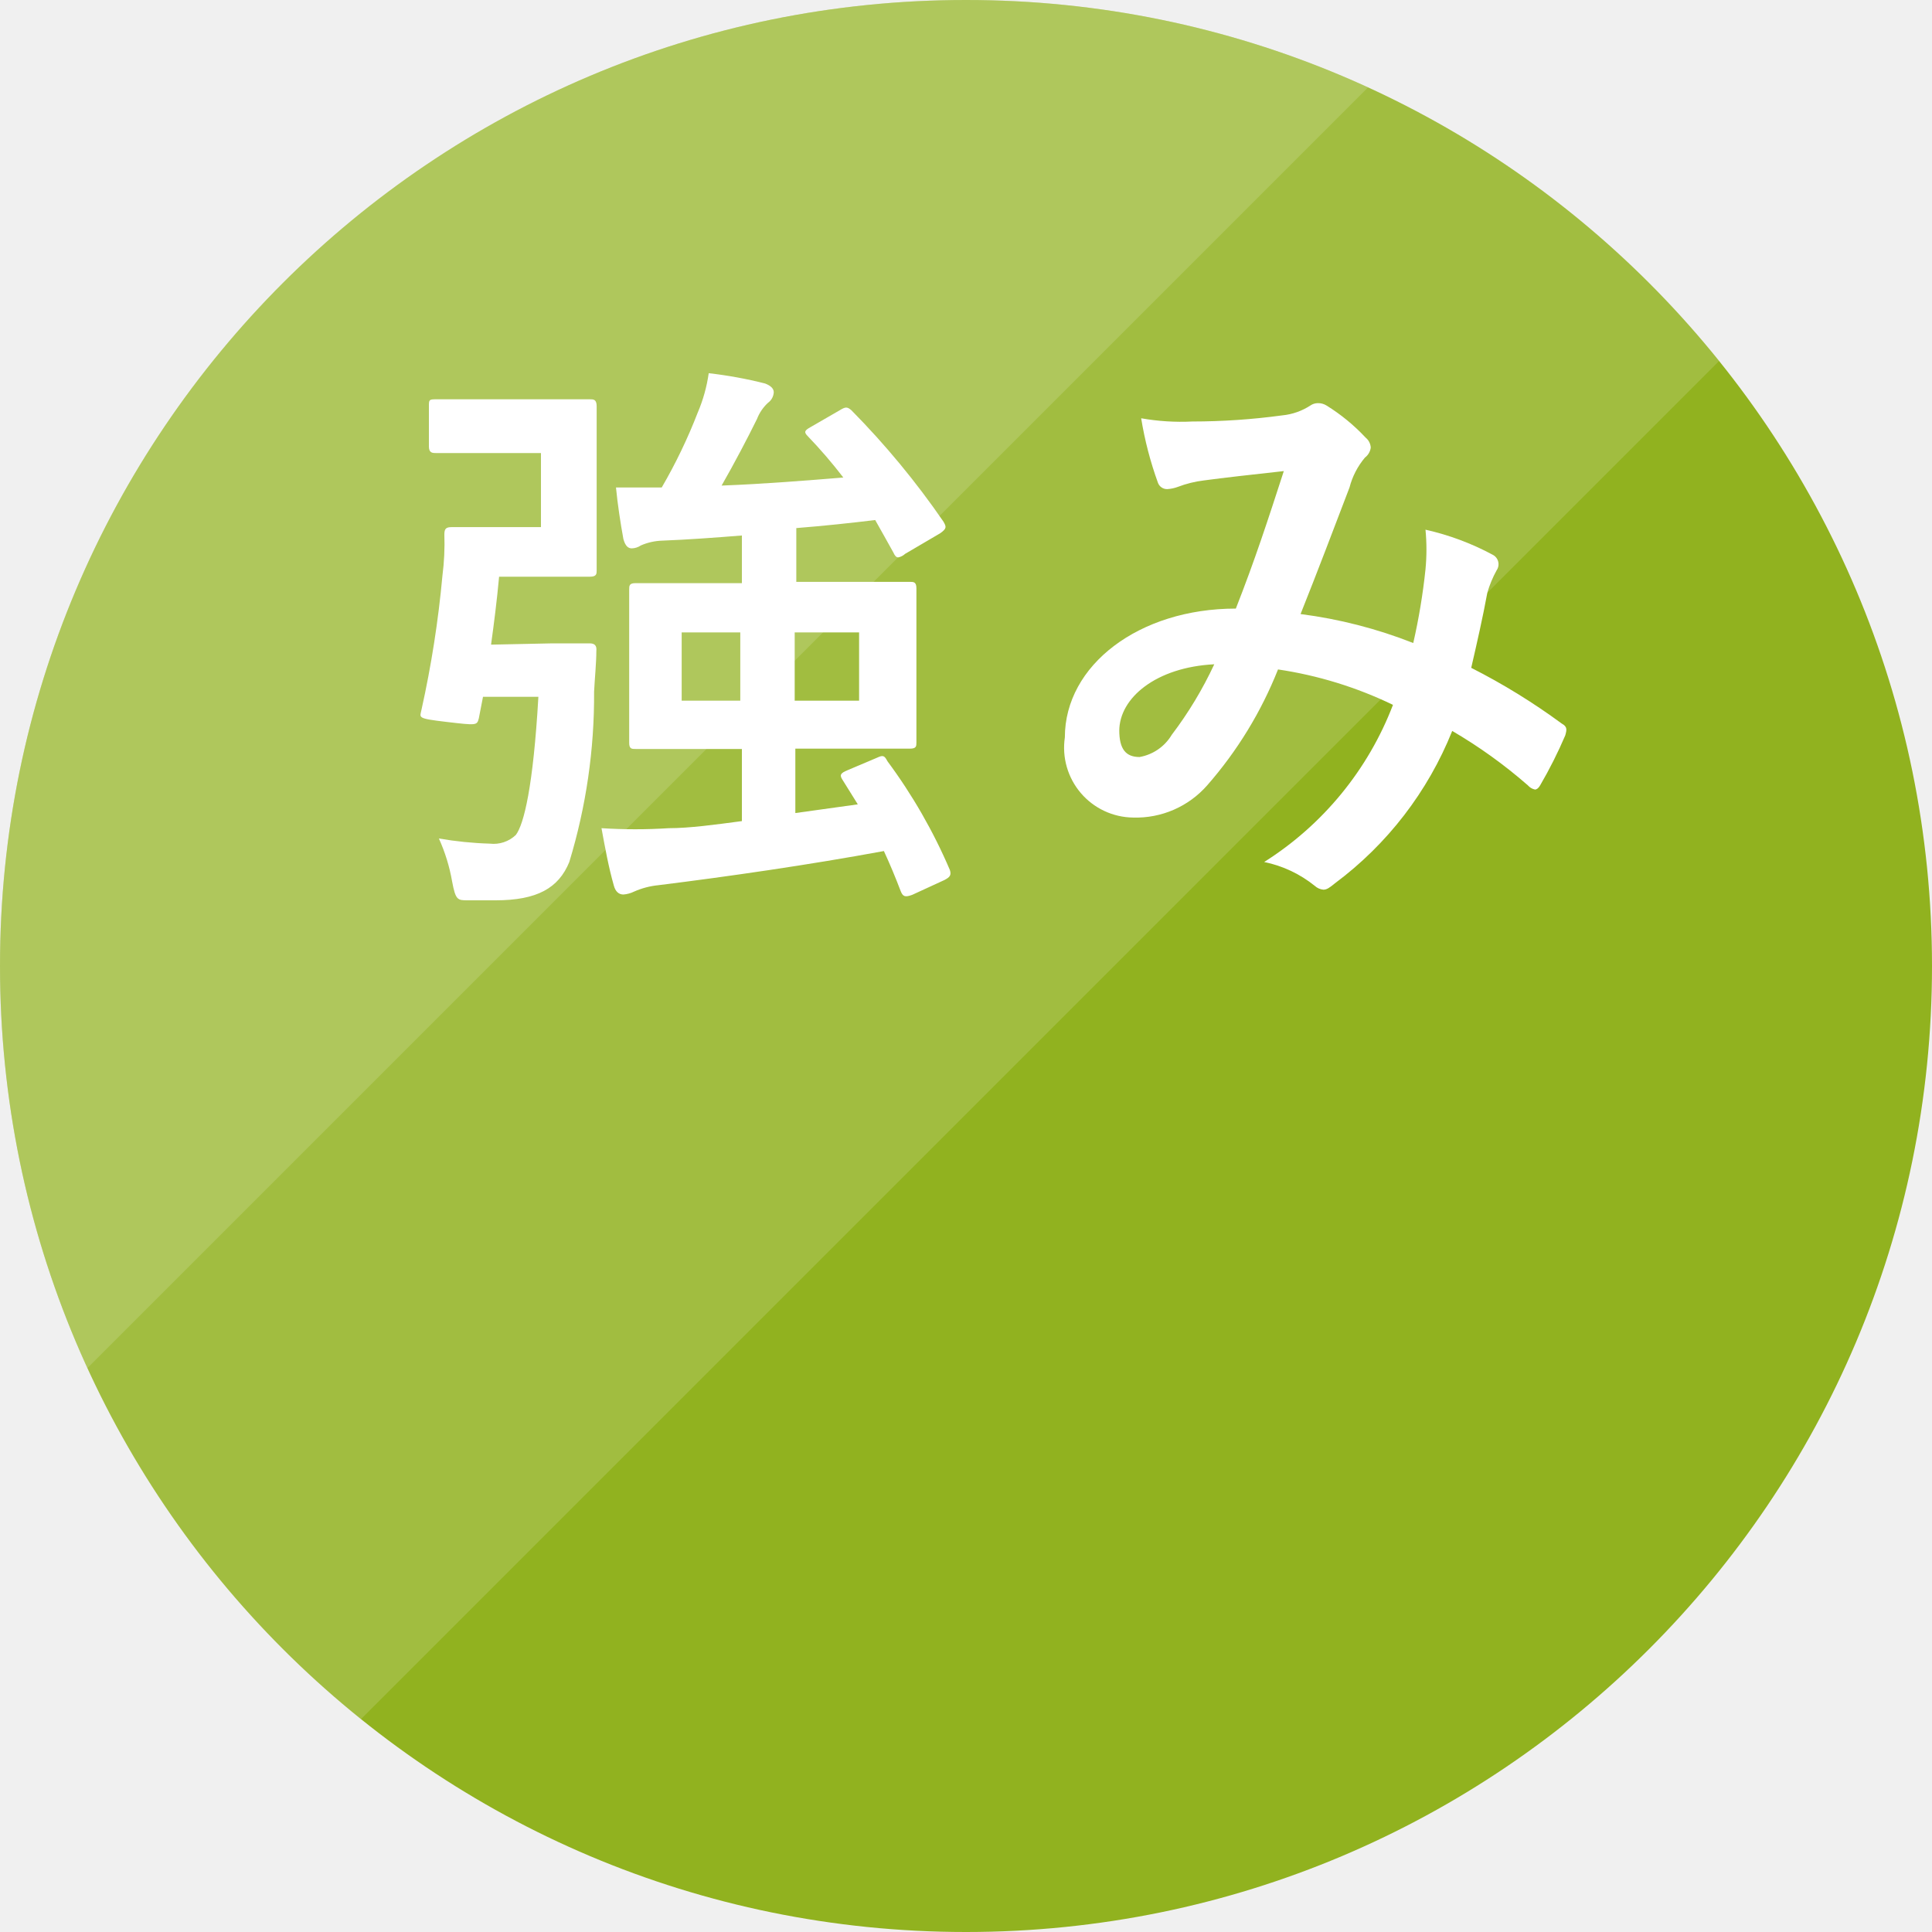
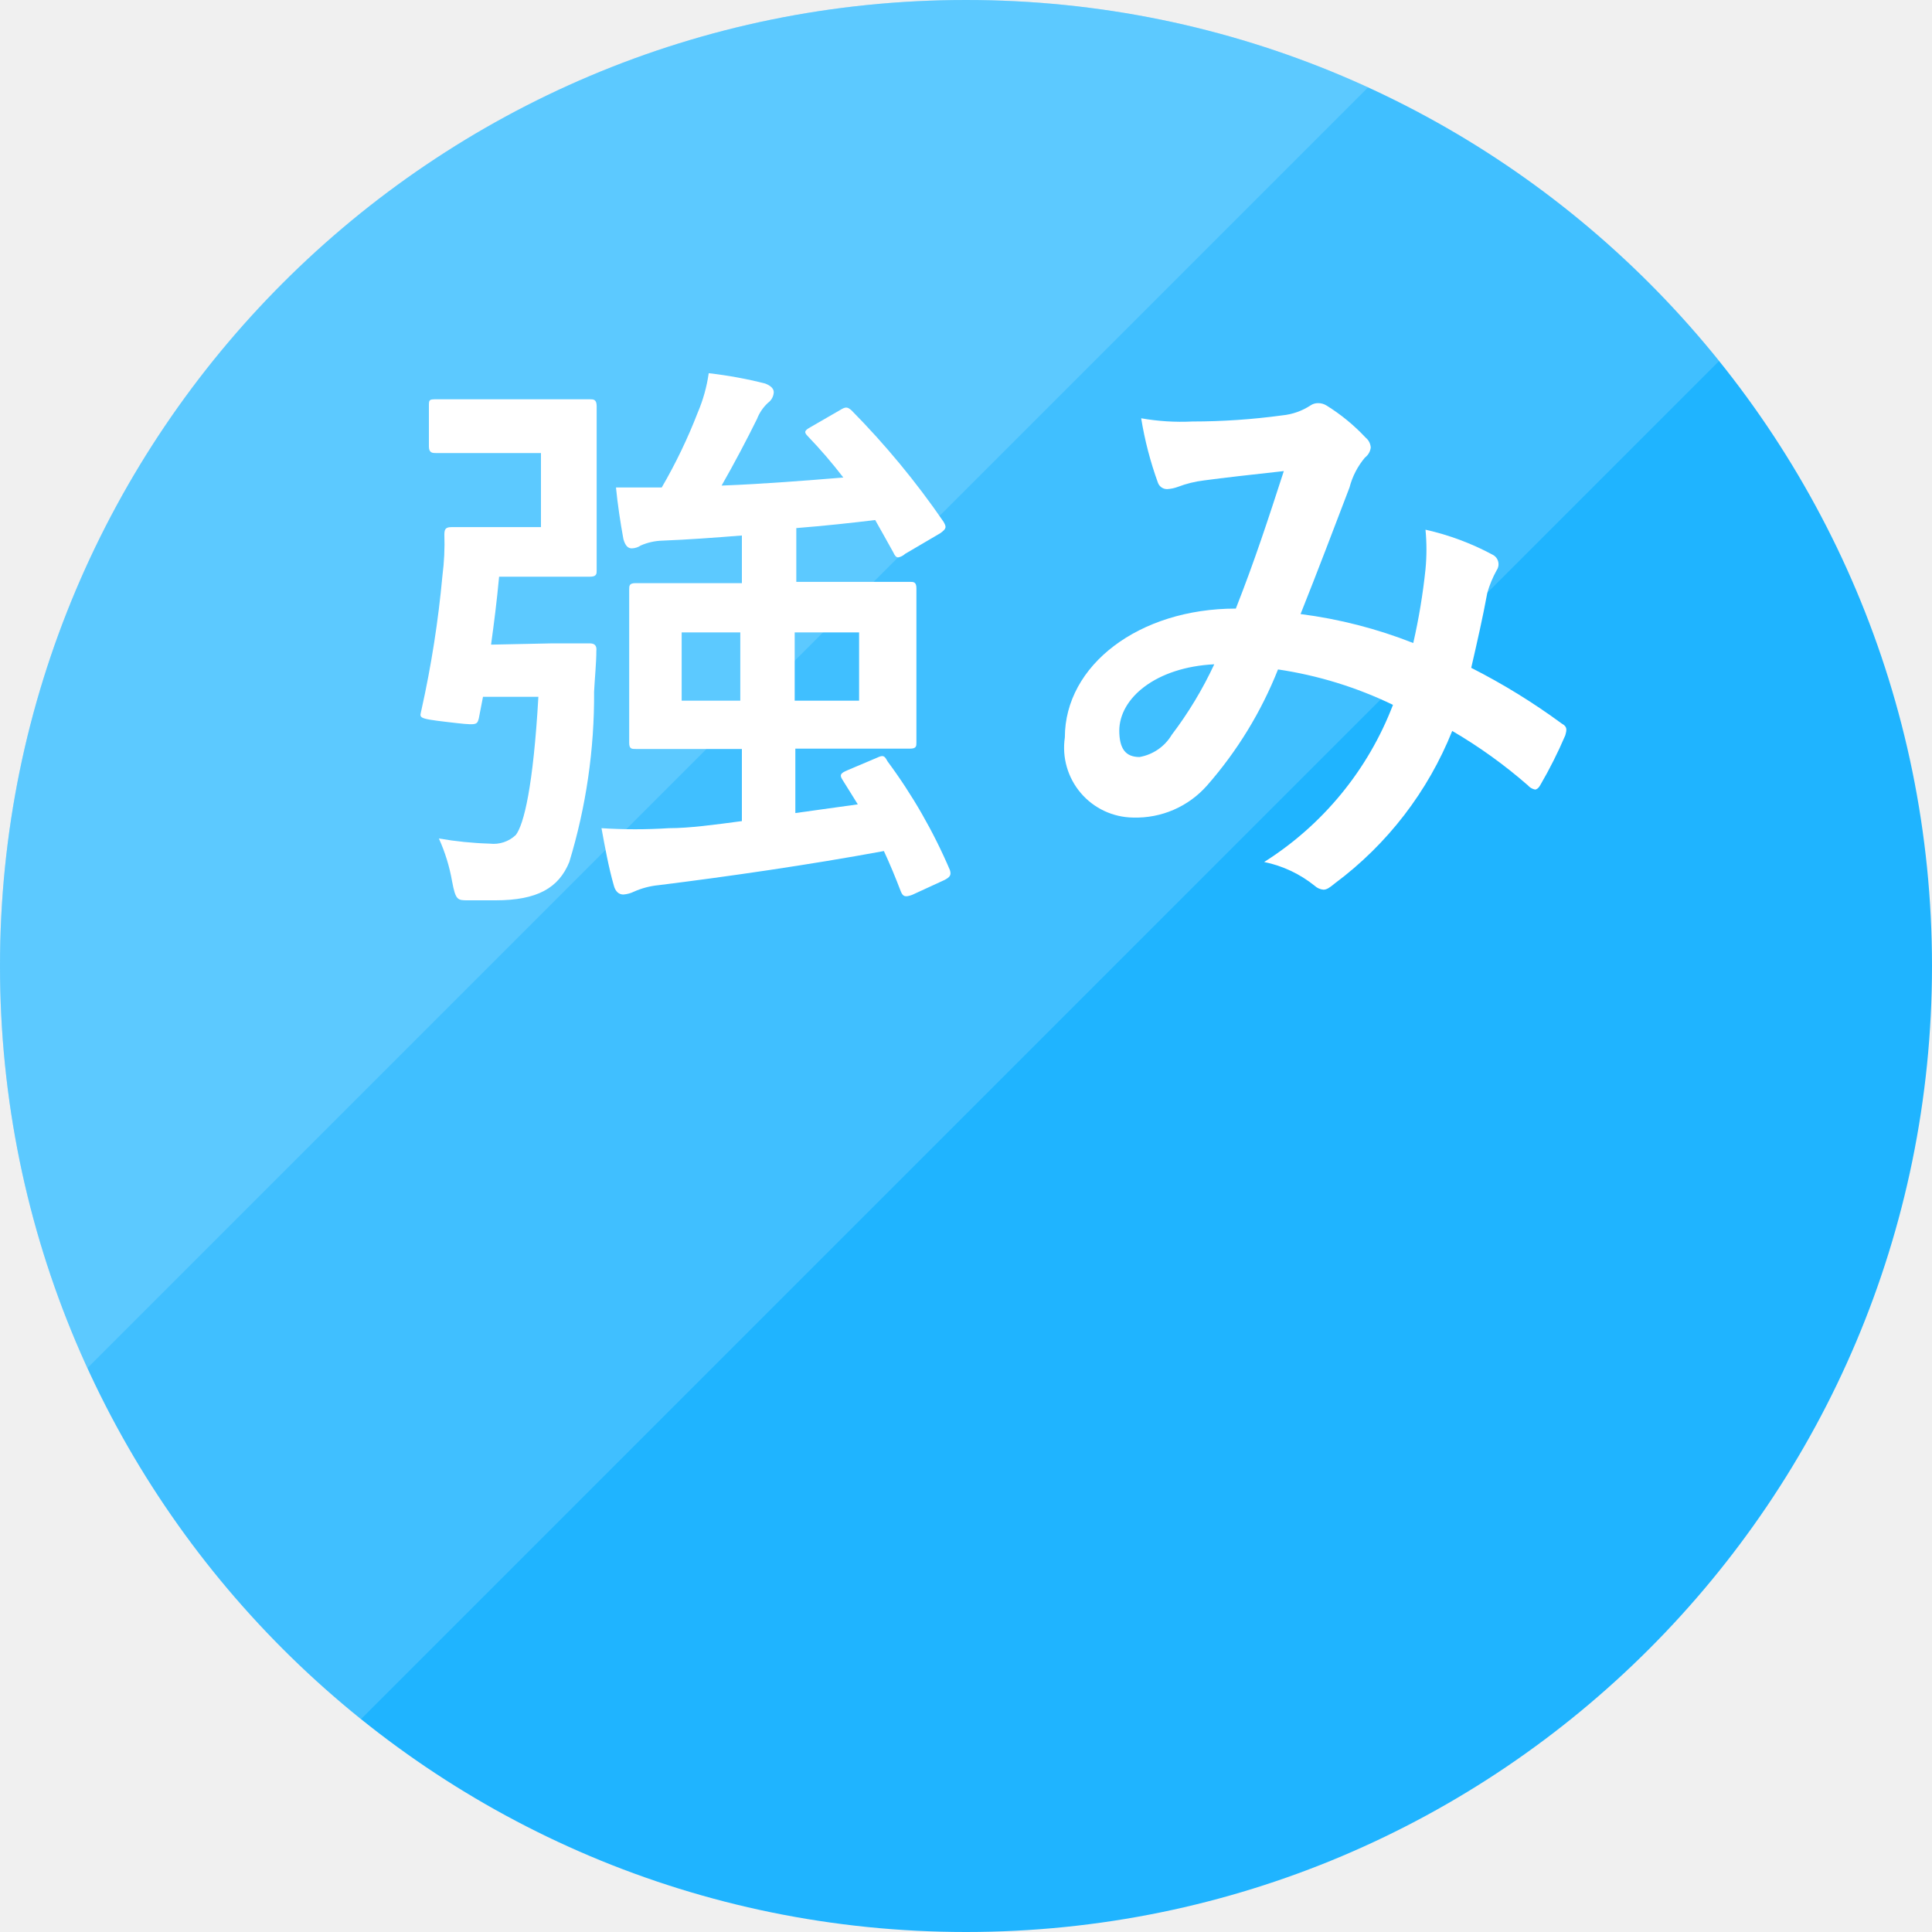
<svg xmlns="http://www.w3.org/2000/svg" viewBox="0 0 60 60">
  <defs>
-     <style>.cls-1{fill:none;}.cls-2{isolation:isolate;}.cls-3{fill:#91b21f;}.cls-4{opacity:0.15;}.cls-5{clip-path:url(#clip-path);}.cls-6{fill:#fff;}.cls-7{clip-path:url(#clip-path-2);}</style>
+     <style>.cls-1{fill:none;}.cls-2{isolation:isolate;}.cls-3{fill:#1fb4ff}.cls-4{opacity:0.15;}.cls-5{clip-path:url(#clip-path);}.cls-6{fill:#fff;}.cls-7{clip-path:url(#clip-path-2);}</style>
    <clipPath id="clip-path" transform="translate(-9.5 -10.1)">
      <polygon class="cls-1" points="9.4 10 9.4 74.8 74.2 10 9.4 10" />
    </clipPath>
    <clipPath id="clip-path-2" transform="translate(-9.5 -10.1)">
      <polygon class="cls-1" points="0 0 0 64.8 64.8 0 0 0" />
    </clipPath>
  </defs>
  <g>
    <g class="cls-2">
      <g>
        <circle class="cls-3" cx="30" cy="30" r="30" />
      </g>
    </g>
    <g>
      <g class="cls-4">
        <g class="cls-5">
          <g>
            <circle class="cls-6" cx="30" cy="30" r="30" />
          </g>
        </g>
      </g>
    </g>
    <g class="cls-2">
      <g class="cls-4">
        <g class="cls-7">
          <g>
            <circle class="cls-6" cx="30" cy="30" r="30" />
          </g>
        </g>
      </g>
    </g>
    <g>
      <path class="cls-6" d="M26.66,30.08c.82,0,1,0,1.15,0s.23.06.21.24c0,.36-.05.86-.07,1.26a17.78,17.78,0,0,1-.77,5.29c-.33.81-1,1.19-2.29,1.19-.23,0-.54,0-.86,0s-.38,0-.49-.59a5.54,5.54,0,0,0-.41-1.33,11.16,11.16,0,0,0,1.58.16,1,1,0,0,0,.81-.27c.25-.33.54-1.5.7-4.29H24.5l-.13.67c-.06.22-.06.22-1,.11s-.83-.13-.78-.38a33,33,0,0,0,.65-4.16,7.84,7.84,0,0,0,.06-1.28c0-.18.05-.23.23-.23s.52,0,1.19,0h1.58V24.17H24.58c-1.11,0-1.44,0-1.54,0s-.22,0-.22-.2V22.72c0-.2,0-.22.22-.22s.43,0,1.54,0h2c.82,0,1.13,0,1.24,0s.21,0,.21.22,0,.57,0,1.62v1.85c0,1,0,1.51,0,1.62s0,.2-.21.2-.42,0-1.24,0H25c-.07.76-.16,1.46-.25,2.11Zm9,4.23c-.09-.14-.06-.2.16-.29l.92-.39c.19-.09.23-.06.32.11A16.66,16.66,0,0,1,39,37.12c.05.16,0,.22-.17.31l-1,.46c-.22.08-.29.06-.36-.12-.16-.42-.33-.83-.52-1.24-2.33.43-4.83.79-7,1.06a2.47,2.47,0,0,0-.76.2.91.91,0,0,1-.33.09c-.14,0-.25-.09-.3-.29-.16-.56-.27-1.17-.38-1.77a16.37,16.37,0,0,0,2.09,0c.65,0,1.44-.11,2.27-.22V33.36h-1c-1.6,0-2.18,0-2.3,0s-.2,0-.2-.19,0-.51,0-1.44V29.85c0-.94,0-1.32,0-1.44s0-.2.2-.2.7,0,2.3,0h1V26.73c-.87.07-1.7.13-2.47.16a1.79,1.79,0,0,0-.67.15.52.52,0,0,1-.28.09c-.11,0-.2-.07-.26-.29-.09-.49-.18-1.08-.23-1.6.47,0,1,0,1.42,0a16.36,16.36,0,0,0,1.12-2.33,4.84,4.84,0,0,0,.34-1.22,13.18,13.18,0,0,1,1.75.32c.16.06.27.15.27.27a.43.43,0,0,1-.18.33,1.34,1.34,0,0,0-.34.5c-.29.59-.71,1.39-1.1,2.07,1.33-.05,2.66-.16,3.78-.25a15.1,15.1,0,0,0-1.1-1.28c-.13-.13-.11-.18.09-.29l.9-.52c.18-.11.23-.11.36,0a25.38,25.38,0,0,1,2.86,3.46c.09.16.11.21-.1.36l-1.09.64a.45.45,0,0,1-.21.11c-.07,0-.11-.05-.16-.16-.18-.32-.36-.65-.56-1-.74.09-1.57.18-2.45.25v1.67h1.22c1.62,0,2.2,0,2.31,0s.2,0,.2.2,0,.5,0,1.44v1.91c0,.93,0,1.33,0,1.44s0,.19-.2.19-.69,0-2.31,0H34.2v2l1.94-.27Zm-3.17-2.45V29.74H30.67v2.12Zm3.69-2.12h-2v2.12h2Z" transform="translate(-9.5 -10.1)" />
      <path class="cls-6" d="M53.77,27.78a6.42,6.42,0,0,0,0-1.23,8.17,8.17,0,0,1,2.09.78.33.33,0,0,1,.12.48,3.33,3.33,0,0,0-.29.7c-.14.76-.32,1.55-.5,2.33A20.07,20.07,0,0,1,58,32.57c.18.1.16.19.11.37a14,14,0,0,1-.78,1.55c-.05.09-.11.13-.16.13a.4.4,0,0,1-.22-.13,15.25,15.25,0,0,0-2.35-1.69,11,11,0,0,1-3.64,4.73c-.16.13-.25.2-.36.2a.46.46,0,0,1-.27-.12,3.68,3.68,0,0,0-1.57-.74,10,10,0,0,0,4-4.88,12.36,12.36,0,0,0-3.57-1.1,12.39,12.39,0,0,1-2.2,3.6,2.94,2.94,0,0,1-2.3,1A2.17,2.17,0,0,1,42.57,33c0-2.24,2.3-4,5.31-4,.59-1.5,1-2.76,1.49-4.27-1,.11-1.89.21-2.48.29a3.41,3.41,0,0,0-.81.2,1.14,1.14,0,0,1-.33.07.3.3,0,0,1-.29-.2,11.09,11.09,0,0,1-.52-2,7.09,7.09,0,0,0,1.59.1A20.78,20.78,0,0,0,49.32,23a1.94,1.94,0,0,0,.88-.31.41.41,0,0,1,.23-.07.48.48,0,0,1,.26.07,5.94,5.94,0,0,1,1.22,1,.43.43,0,0,1,.16.31.46.46,0,0,1-.18.31,2.36,2.36,0,0,0-.48.93c-.47,1.23-1,2.63-1.52,3.93a14.57,14.57,0,0,1,3.5.9A19.32,19.32,0,0,0,53.77,27.78Zm-9.51,5c0,.58.2.83.63.83a1.46,1.46,0,0,0,1-.69,12,12,0,0,0,1.32-2.19C45.41,30.82,44.26,31.77,44.26,32.8Z" transform="translate(-9.5 -10.1)" />
    </g>
  </g>
</svg>
